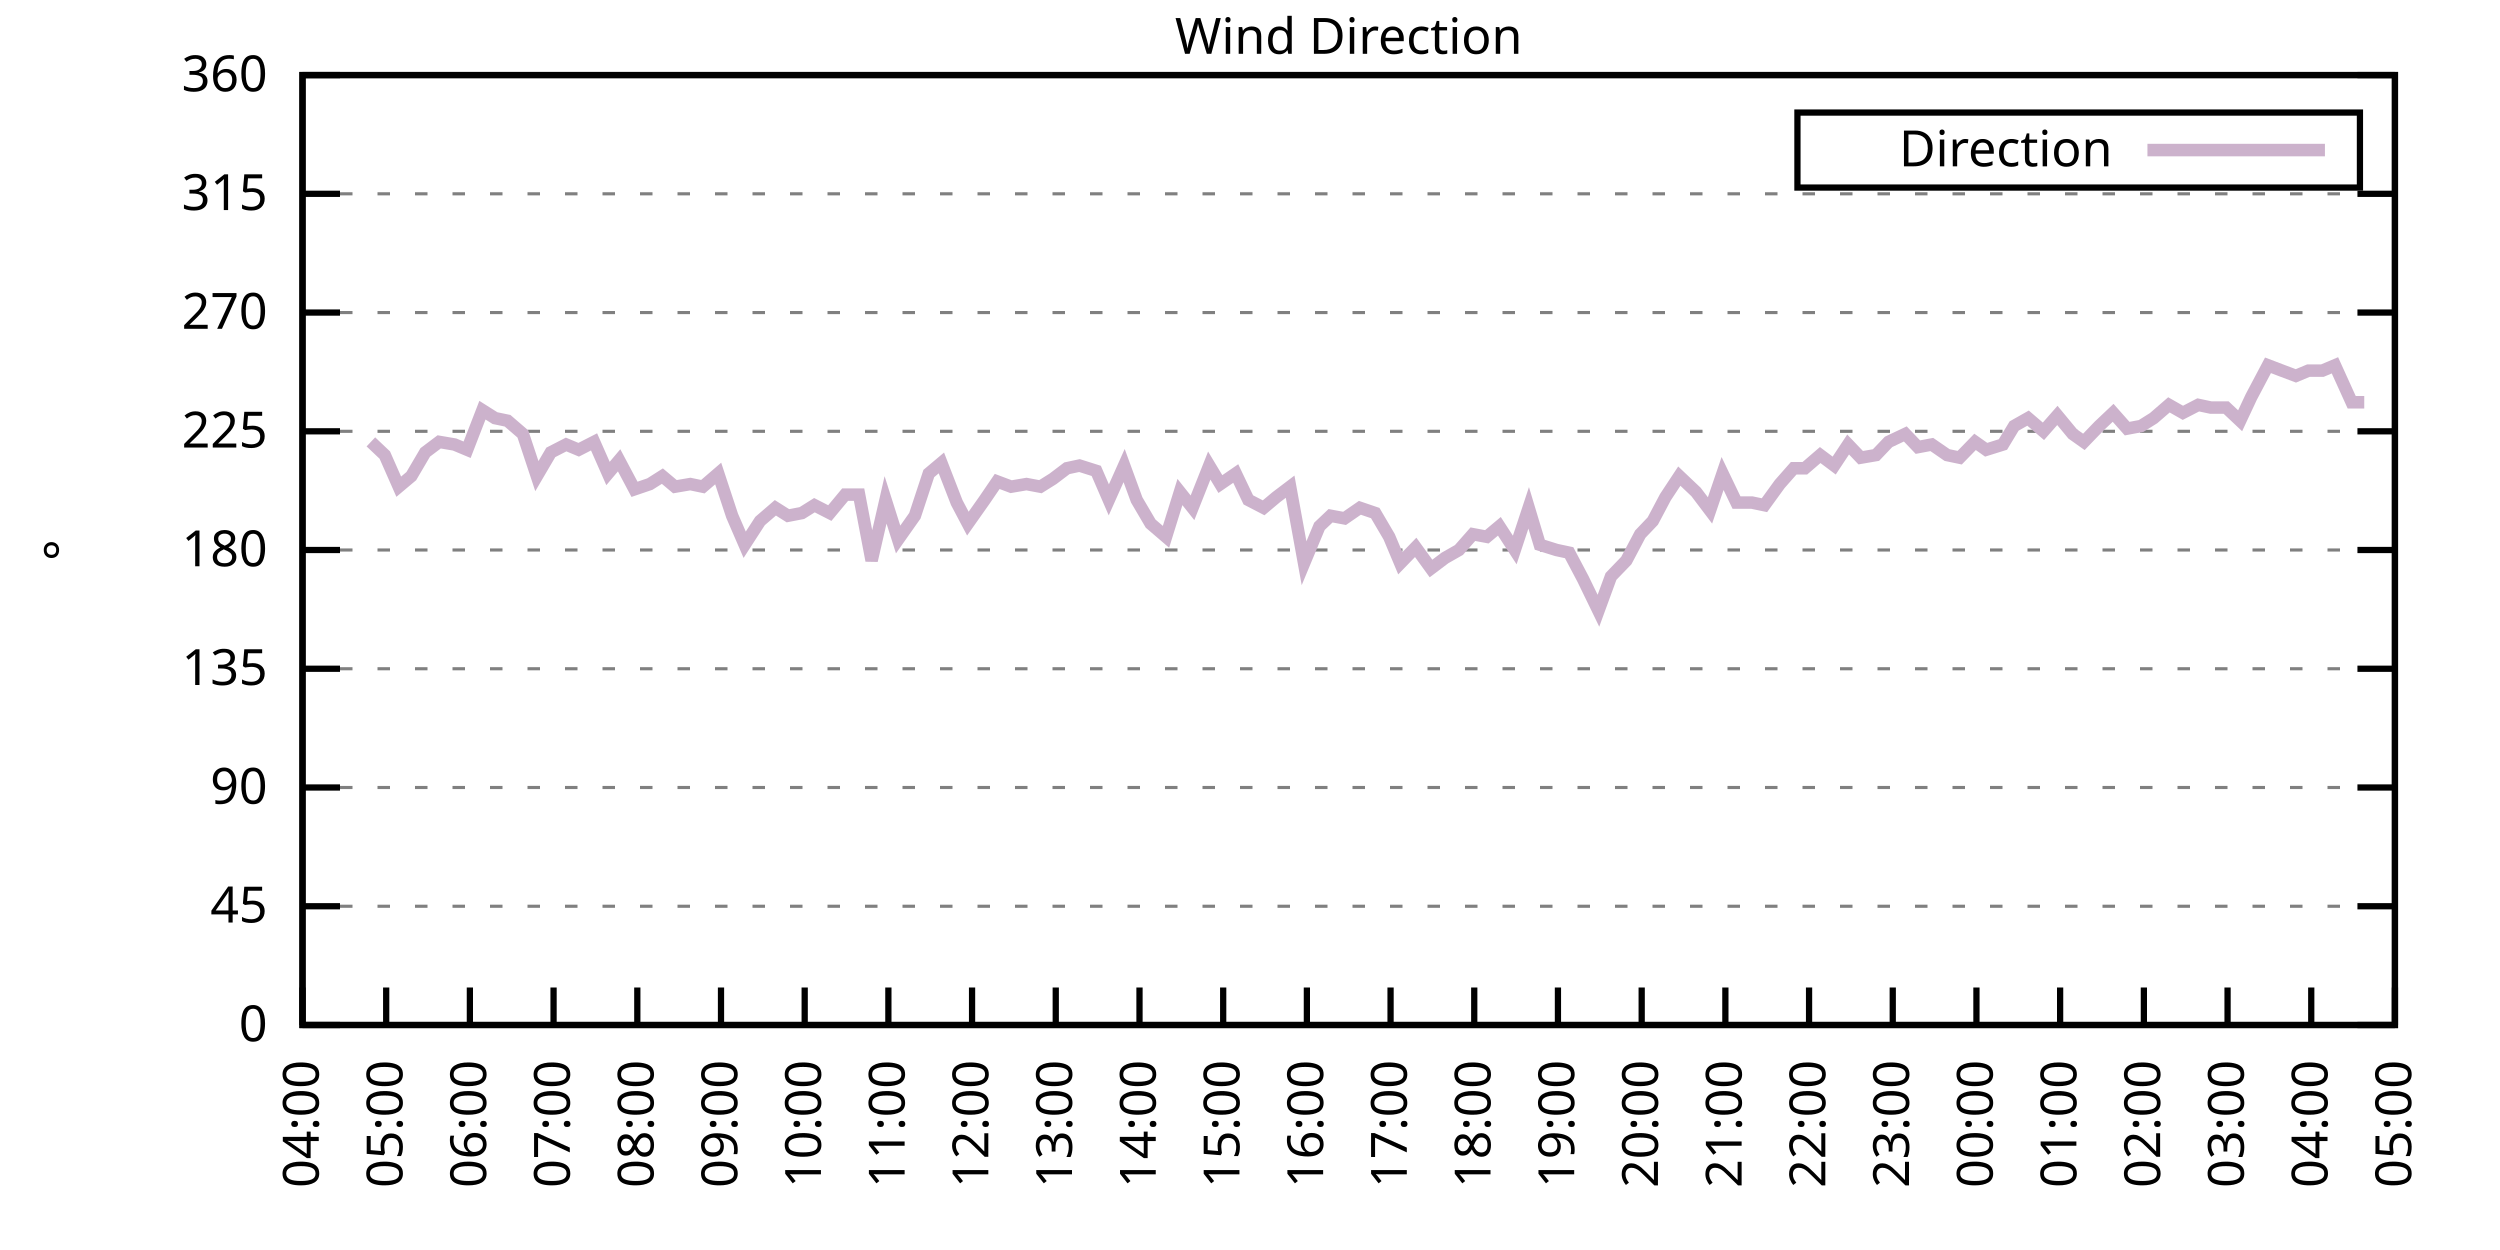
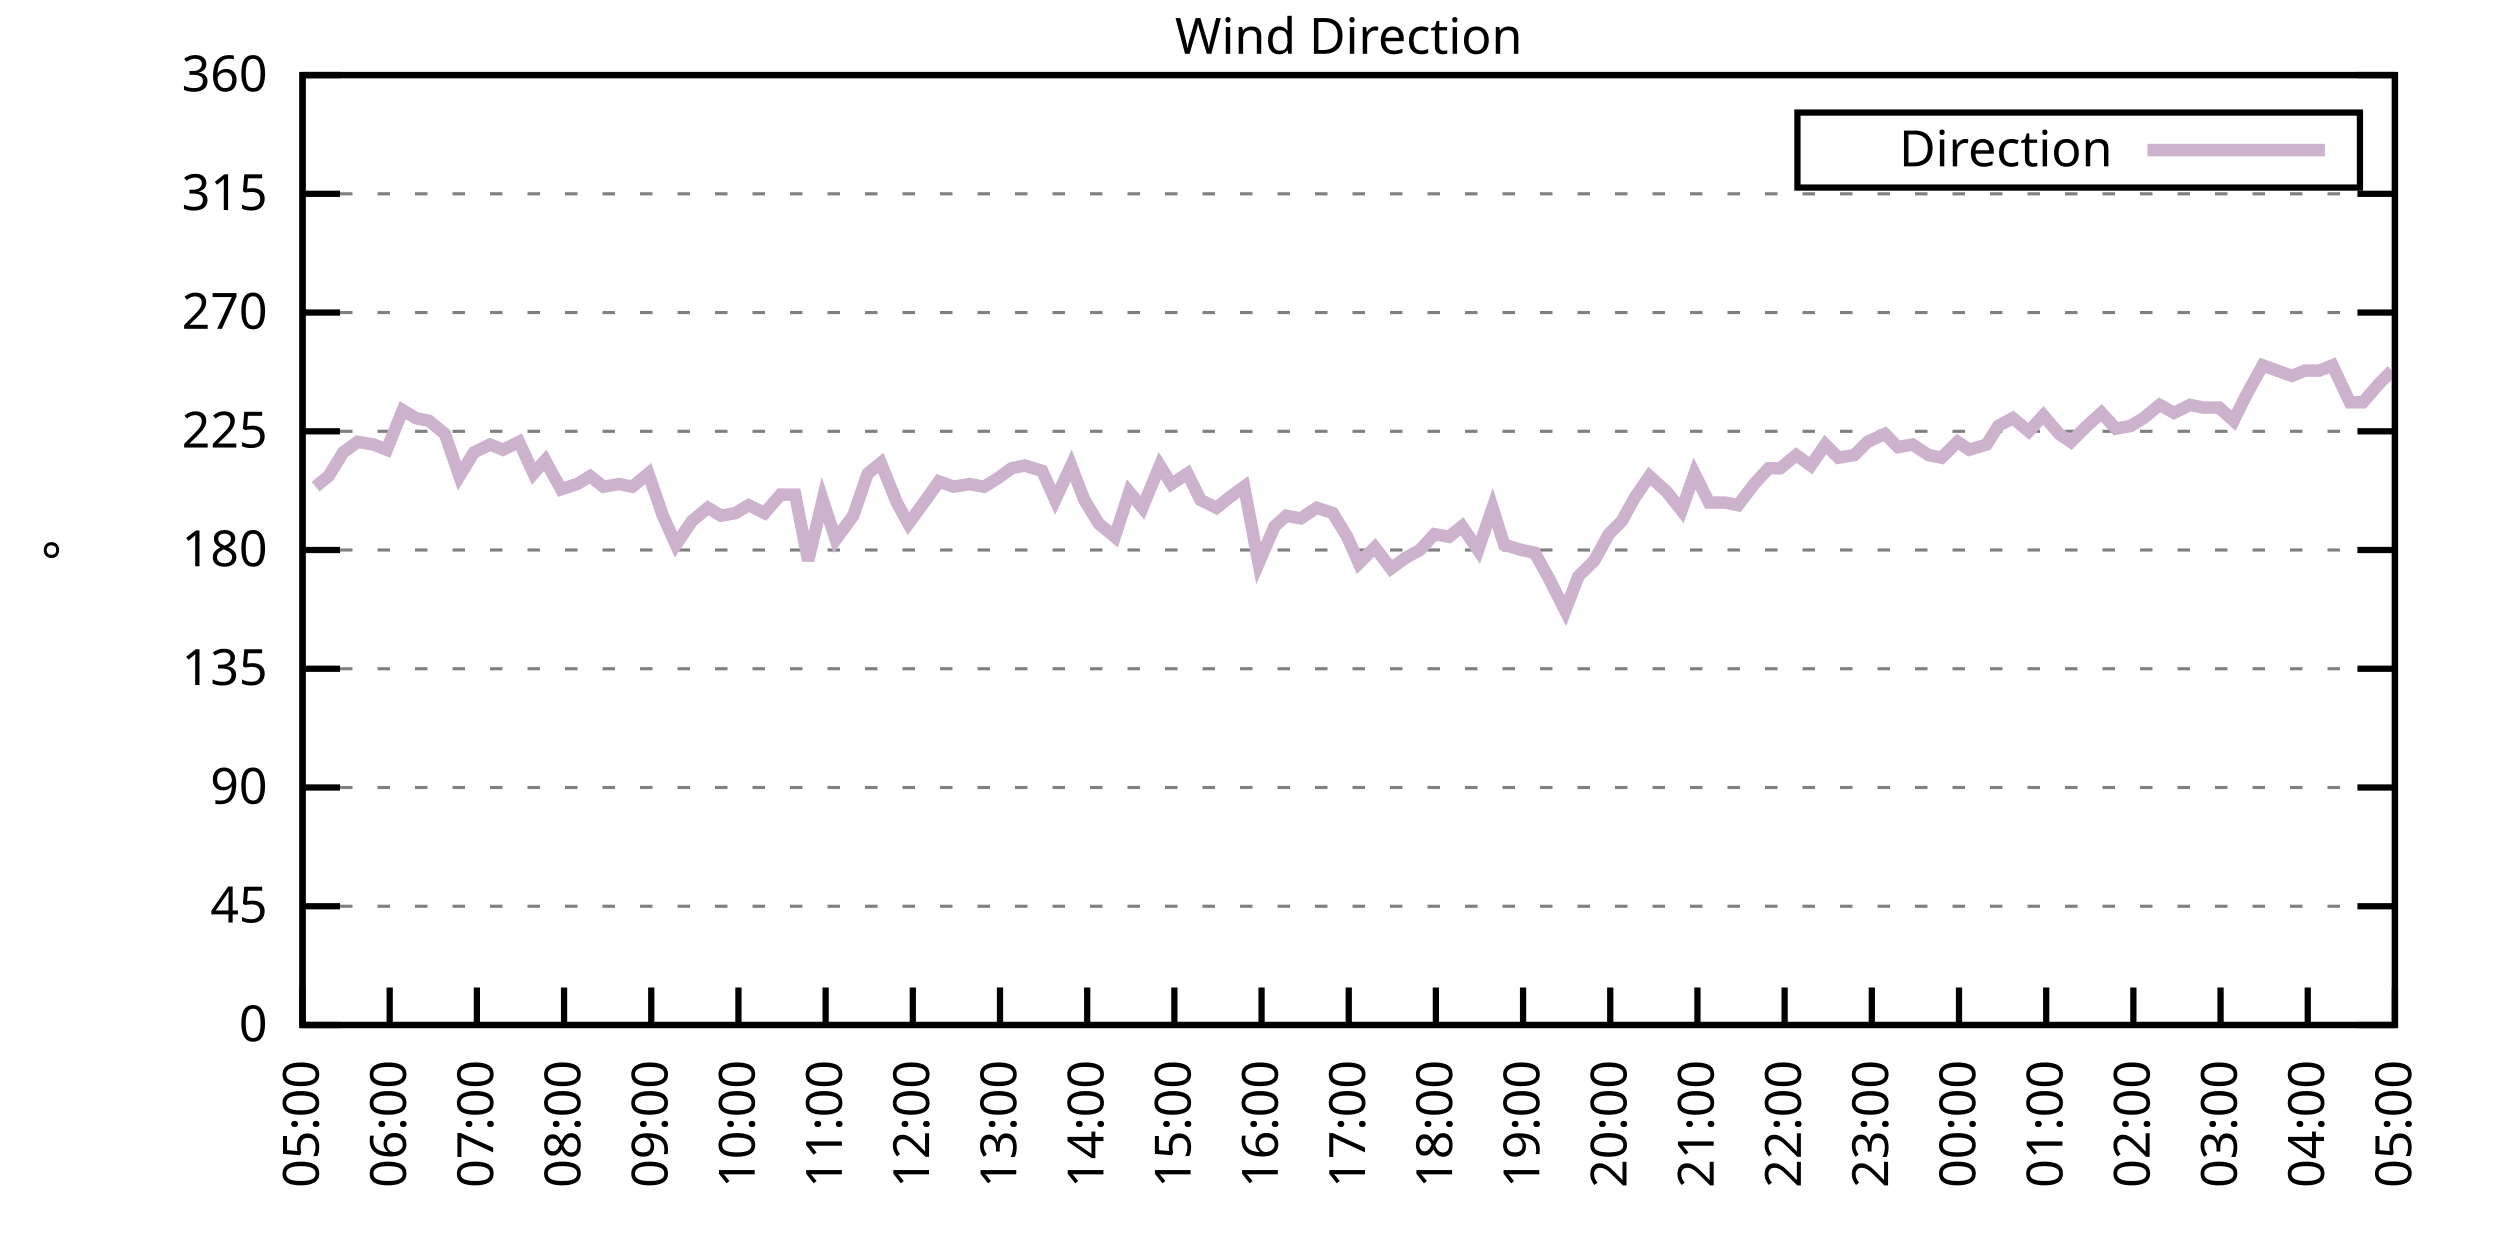
<svg xmlns="http://www.w3.org/2000/svg" xmlns:xlink="http://www.w3.org/1999/xlink" width="400" height="200" viewBox="0 0 400 200">
  <g id="gnuplot_canvas">
    <rect x="0" y="0" width="400" height="200" fill="none" />
    <defs>
      <circle id="gpDot" r="0.5" stroke-width="0.5" stroke="currentColor" />
      <path id="gpPt0" stroke-width="0.333" stroke="currentColor" d="M-1,0 h2 M0,-1 v2" />
      <path id="gpPt1" stroke-width="0.333" stroke="currentColor" d="M-1,-1 L1,1 M1,-1 L-1,1" />
      <path id="gpPt2" stroke-width="0.333" stroke="currentColor" d="M-1,0 L1,0 M0,-1 L0,1 M-1,-1 L1,1 M-1,1 L1,-1" />
      <rect id="gpPt3" stroke-width="0.333" stroke="currentColor" x="-1" y="-1" width="2" height="2" />
      <rect id="gpPt4" stroke-width="0.333" stroke="currentColor" fill="currentColor" x="-1" y="-1" width="2" height="2" />
      <circle id="gpPt5" stroke-width="0.333" stroke="currentColor" cx="0" cy="0" r="1" />
      <use xlink:href="#gpPt5" id="gpPt6" fill="currentColor" stroke="none" />
      <path id="gpPt7" stroke-width="0.333" stroke="currentColor" d="M0,-1.33 L-1.33,0.67 L1.33,0.67 z" />
      <use xlink:href="#gpPt7" id="gpPt8" fill="currentColor" stroke="none" />
      <use xlink:href="#gpPt7" id="gpPt9" stroke="currentColor" transform="rotate(180)" />
      <use xlink:href="#gpPt9" id="gpPt10" fill="currentColor" stroke="none" />
      <use xlink:href="#gpPt3" id="gpPt11" stroke="currentColor" transform="rotate(45)" />
      <use xlink:href="#gpPt11" id="gpPt12" fill="currentColor" stroke="none" />
      <path id="gpPt13" stroke-width="0.333" stroke="currentColor" d="M0,1.330 L1.265,0.411 L0.782,-1.067 L-0.782,-1.076 L-1.265,0.411 z" />
      <use xlink:href="#gpPt13" id="gpPt14" fill="currentColor" stroke="none" />
      <filter id="textbox" filterUnits="objectBoundingBox" x="0" y="0" height="1" width="1">
        <feFlood flood-color="white" flood-opacity="1" result="bgnd" />
        <feComposite in="SourceGraphic" in2="bgnd" operator="atop" />
      </filter>
      <filter id="greybox" filterUnits="objectBoundingBox" x="0" y="0" height="1" width="1">
        <feFlood flood-color="lightgrey" flood-opacity="1" result="grey" />
        <feComposite in="SourceGraphic" in2="grey" operator="atop" />
      </filter>
    </defs>
    <g fill="none" color="white" stroke="currentColor" stroke-width="1.00" stroke-linecap="butt" stroke-linejoin="miter">
</g>
    <g fill="none" color="black" stroke="currentColor" stroke-width="1.00" stroke-linecap="butt" stroke-linejoin="miter">
      <g stroke="none" shape-rendering="crispEdges">
        <polygon fill="rgb(255, 255, 255)" points="48.40,164.00 383.18,164.00 383.18,12.02 48.40,12.02 " />
      </g>
    </g>
    <g fill="none" color="black" stroke="currentColor" stroke-width="1.00" stroke-linecap="butt" stroke-linejoin="miter">
</g>
    <g fill="none" color="black" stroke="black" stroke-width="0.50" stroke-linecap="butt" stroke-linejoin="miter">
</g>
    <g fill="none" color="gray" stroke="currentColor" stroke-width="0.50" stroke-linecap="butt" stroke-linejoin="miter">
      <path stroke="gray" stroke-dasharray="2,4" class="gridline" d="M48.40,164.00 L383.19,164.00  " />
    </g>
    <g fill="none" color="gray" stroke="gray" stroke-width="1.00" stroke-linecap="butt" stroke-linejoin="miter">
</g>
    <g fill="none" color="black" stroke="currentColor" stroke-width="1.00" stroke-linecap="butt" stroke-linejoin="miter">
      <path stroke="black" d="M48.40,164.00 L54.40,164.00 M383.19,164.00 L377.19,164.00  " />
      <g transform="translate(42.80,166.60)" stroke="none" fill="black" font-family="Sans" font-size="8.00" text-anchor="end">
        <text>
          <tspan font-family="Sans"> 0</tspan>
        </text>
      </g>
    </g>
    <g fill="none" color="black" stroke="currentColor" stroke-width="1.00" stroke-linecap="butt" stroke-linejoin="miter">
</g>
    <g fill="none" color="black" stroke="black" stroke-width="0.50" stroke-linecap="butt" stroke-linejoin="miter">
</g>
    <g fill="none" color="gray" stroke="currentColor" stroke-width="0.50" stroke-linecap="butt" stroke-linejoin="miter">
      <path stroke="gray" stroke-dasharray="2,4" class="gridline" d="M48.40,145.00 L383.19,145.00  " />
    </g>
    <g fill="none" color="gray" stroke="gray" stroke-width="1.00" stroke-linecap="butt" stroke-linejoin="miter">
</g>
    <g fill="none" color="black" stroke="currentColor" stroke-width="1.00" stroke-linecap="butt" stroke-linejoin="miter">
      <path stroke="black" d="M48.40,145.00 L54.40,145.00 M383.19,145.00 L377.19,145.00  " />
      <g transform="translate(42.80,147.60)" stroke="none" fill="black" font-family="Sans" font-size="8.00" text-anchor="end">
        <text>
          <tspan font-family="Sans"> 45</tspan>
        </text>
      </g>
    </g>
    <g fill="none" color="black" stroke="currentColor" stroke-width="1.00" stroke-linecap="butt" stroke-linejoin="miter">
</g>
    <g fill="none" color="black" stroke="black" stroke-width="0.50" stroke-linecap="butt" stroke-linejoin="miter">
</g>
    <g fill="none" color="gray" stroke="currentColor" stroke-width="0.50" stroke-linecap="butt" stroke-linejoin="miter">
      <path stroke="gray" stroke-dasharray="2,4" class="gridline" d="M48.40,126.00 L383.19,126.00  " />
    </g>
    <g fill="none" color="gray" stroke="gray" stroke-width="1.00" stroke-linecap="butt" stroke-linejoin="miter">
</g>
    <g fill="none" color="black" stroke="currentColor" stroke-width="1.00" stroke-linecap="butt" stroke-linejoin="miter">
      <path stroke="black" d="M48.40,126.00 L54.40,126.00 M383.19,126.00 L377.19,126.00  " />
      <g transform="translate(42.80,128.60)" stroke="none" fill="black" font-family="Sans" font-size="8.00" text-anchor="end">
        <text>
          <tspan font-family="Sans"> 90</tspan>
        </text>
      </g>
    </g>
    <g fill="none" color="black" stroke="currentColor" stroke-width="1.00" stroke-linecap="butt" stroke-linejoin="miter">
</g>
    <g fill="none" color="black" stroke="black" stroke-width="0.50" stroke-linecap="butt" stroke-linejoin="miter">
</g>
    <g fill="none" color="gray" stroke="currentColor" stroke-width="0.50" stroke-linecap="butt" stroke-linejoin="miter">
      <path stroke="gray" stroke-dasharray="2,4" class="gridline" d="M48.40,107.00 L383.19,107.00  " />
    </g>
    <g fill="none" color="gray" stroke="gray" stroke-width="1.00" stroke-linecap="butt" stroke-linejoin="miter">
</g>
    <g fill="none" color="black" stroke="currentColor" stroke-width="1.00" stroke-linecap="butt" stroke-linejoin="miter">
      <path stroke="black" d="M48.40,107.00 L54.40,107.00 M383.19,107.00 L377.19,107.00  " />
      <g transform="translate(42.80,109.60)" stroke="none" fill="black" font-family="Sans" font-size="8.00" text-anchor="end">
        <text>
          <tspan font-family="Sans"> 135</tspan>
        </text>
      </g>
    </g>
    <g fill="none" color="black" stroke="currentColor" stroke-width="1.00" stroke-linecap="butt" stroke-linejoin="miter">
</g>
    <g fill="none" color="black" stroke="black" stroke-width="0.50" stroke-linecap="butt" stroke-linejoin="miter">
</g>
    <g fill="none" color="gray" stroke="currentColor" stroke-width="0.50" stroke-linecap="butt" stroke-linejoin="miter">
      <path stroke="gray" stroke-dasharray="2,4" class="gridline" d="M48.40,88.00 L383.19,88.00  " />
    </g>
    <g fill="none" color="gray" stroke="gray" stroke-width="1.00" stroke-linecap="butt" stroke-linejoin="miter">
</g>
    <g fill="none" color="black" stroke="currentColor" stroke-width="1.00" stroke-linecap="butt" stroke-linejoin="miter">
      <path stroke="black" d="M48.40,88.00 L54.40,88.00 M383.19,88.00 L377.19,88.00  " />
      <g transform="translate(42.80,90.60)" stroke="none" fill="black" font-family="Sans" font-size="8.00" text-anchor="end">
        <text>
          <tspan font-family="Sans"> 180</tspan>
        </text>
      </g>
    </g>
    <g fill="none" color="black" stroke="currentColor" stroke-width="1.00" stroke-linecap="butt" stroke-linejoin="miter">
</g>
    <g fill="none" color="black" stroke="black" stroke-width="0.50" stroke-linecap="butt" stroke-linejoin="miter">
</g>
    <g fill="none" color="gray" stroke="currentColor" stroke-width="0.50" stroke-linecap="butt" stroke-linejoin="miter">
      <path stroke="gray" stroke-dasharray="2,4" class="gridline" d="M48.40,69.01 L383.19,69.01  " />
    </g>
    <g fill="none" color="gray" stroke="gray" stroke-width="1.00" stroke-linecap="butt" stroke-linejoin="miter">
</g>
    <g fill="none" color="black" stroke="currentColor" stroke-width="1.00" stroke-linecap="butt" stroke-linejoin="miter">
      <path stroke="black" d="M48.40,69.01 L54.40,69.01 M383.19,69.01 L377.19,69.01  " />
      <g transform="translate(42.80,71.61)" stroke="none" fill="black" font-family="Sans" font-size="8.00" text-anchor="end">
        <text>
          <tspan font-family="Sans"> 225</tspan>
        </text>
      </g>
    </g>
    <g fill="none" color="black" stroke="currentColor" stroke-width="1.00" stroke-linecap="butt" stroke-linejoin="miter">
</g>
    <g fill="none" color="black" stroke="black" stroke-width="0.50" stroke-linecap="butt" stroke-linejoin="miter">
</g>
    <g fill="none" color="gray" stroke="currentColor" stroke-width="0.50" stroke-linecap="butt" stroke-linejoin="miter">
      <path stroke="gray" stroke-dasharray="2,4" class="gridline" d="M48.40,50.01 L383.19,50.01  " />
    </g>
    <g fill="none" color="gray" stroke="gray" stroke-width="1.00" stroke-linecap="butt" stroke-linejoin="miter">
</g>
    <g fill="none" color="black" stroke="currentColor" stroke-width="1.00" stroke-linecap="butt" stroke-linejoin="miter">
      <path stroke="black" d="M48.40,50.01 L54.40,50.01 M383.19,50.01 L377.19,50.01  " />
      <g transform="translate(42.80,52.61)" stroke="none" fill="black" font-family="Sans" font-size="8.00" text-anchor="end">
        <text>
          <tspan font-family="Sans"> 270</tspan>
        </text>
      </g>
    </g>
    <g fill="none" color="black" stroke="currentColor" stroke-width="1.00" stroke-linecap="butt" stroke-linejoin="miter">
</g>
    <g fill="none" color="black" stroke="black" stroke-width="0.50" stroke-linecap="butt" stroke-linejoin="miter">
</g>
    <g fill="none" color="gray" stroke="currentColor" stroke-width="0.50" stroke-linecap="butt" stroke-linejoin="miter">
      <path stroke="gray" stroke-dasharray="2,4" class="gridline" d="M48.40,31.01 L383.19,31.01  " />
    </g>
    <g fill="none" color="gray" stroke="gray" stroke-width="1.00" stroke-linecap="butt" stroke-linejoin="miter">
</g>
    <g fill="none" color="black" stroke="currentColor" stroke-width="1.00" stroke-linecap="butt" stroke-linejoin="miter">
      <path stroke="black" d="M48.40,31.01 L54.40,31.01 M383.19,31.01 L377.19,31.01  " />
      <g transform="translate(42.80,33.61)" stroke="none" fill="black" font-family="Sans" font-size="8.00" text-anchor="end">
        <text>
          <tspan font-family="Sans"> 315</tspan>
        </text>
      </g>
    </g>
    <g fill="none" color="black" stroke="currentColor" stroke-width="1.00" stroke-linecap="butt" stroke-linejoin="miter">
</g>
    <g fill="none" color="black" stroke="black" stroke-width="0.50" stroke-linecap="butt" stroke-linejoin="miter">
</g>
    <g fill="none" color="gray" stroke="currentColor" stroke-width="0.50" stroke-linecap="butt" stroke-linejoin="miter">
      <path stroke="gray" stroke-dasharray="2,4" class="gridline" d="M48.40,12.01 L383.19,12.01  " />
    </g>
    <g fill="none" color="gray" stroke="gray" stroke-width="1.00" stroke-linecap="butt" stroke-linejoin="miter">
</g>
    <g fill="none" color="black" stroke="currentColor" stroke-width="1.00" stroke-linecap="butt" stroke-linejoin="miter">
      <path stroke="black" d="M48.40,12.01 L54.40,12.01 M383.19,12.01 L377.19,12.01  " />
      <g transform="translate(42.80,14.61)" stroke="none" fill="black" font-family="Sans" font-size="8.00" text-anchor="end">
        <text>
          <tspan font-family="Sans"> 360</tspan>
        </text>
      </g>
    </g>
    <g fill="none" color="black" stroke="currentColor" stroke-width="1.00" stroke-linecap="butt" stroke-linejoin="miter">
      <path stroke="black" d="M48.40,164.00 L48.40,158.00  " />
      <g transform="translate(51.00,169.60) rotate(270.00)" stroke="none" fill="black" font-family="Sans" font-size="8.00" text-anchor="end">
        <text>
-           <tspan font-family="Sans">04:00</tspan>
-         </text>
-       </g>
-     </g>
-     <g fill="none" color="black" stroke="currentColor" stroke-width="1.00" stroke-linecap="butt" stroke-linejoin="miter">
-       <path stroke="black" d="M61.79,164.00 L61.79,158.00  " />
-       <g transform="translate(64.39,169.60) rotate(270.00)" stroke="none" fill="black" font-family="Sans" font-size="8.00" text-anchor="end">
-         <text>
          <tspan font-family="Sans">05:00</tspan>
        </text>
      </g>
    </g>
    <g fill="none" color="black" stroke="currentColor" stroke-width="1.00" stroke-linecap="butt" stroke-linejoin="miter">
-       <path stroke="black" d="M75.18,164.00 L75.18,158.00  " />
-       <g transform="translate(77.78,169.60) rotate(270.00)" stroke="none" fill="black" font-family="Sans" font-size="8.00" text-anchor="end">
+       <path stroke="black" d="M62.35,164.00 L62.35,158.00  " />
+       <g transform="translate(64.95,169.60) rotate(270.00)" stroke="none" fill="black" font-family="Sans" font-size="8.00" text-anchor="end">
        <text>
          <tspan font-family="Sans">06:00</tspan>
        </text>
      </g>
    </g>
    <g fill="none" color="black" stroke="currentColor" stroke-width="1.00" stroke-linecap="butt" stroke-linejoin="miter">
-       <path stroke="black" d="M88.57,164.00 L88.57,158.00  " />
-       <g transform="translate(91.17,169.60) rotate(270.00)" stroke="none" fill="black" font-family="Sans" font-size="8.00" text-anchor="end">
+       <path stroke="black" d="M76.30,164.00 L76.30,158.00  " />
+       <g transform="translate(78.90,169.60) rotate(270.00)" stroke="none" fill="black" font-family="Sans" font-size="8.00" text-anchor="end">
        <text>
          <tspan font-family="Sans">07:00</tspan>
        </text>
      </g>
    </g>
    <g fill="none" color="black" stroke="currentColor" stroke-width="1.00" stroke-linecap="butt" stroke-linejoin="miter">
-       <path stroke="black" d="M101.97,164.00 L101.97,158.00  " />
-       <g transform="translate(104.57,169.60) rotate(270.00)" stroke="none" fill="black" font-family="Sans" font-size="8.00" text-anchor="end">
+       <path stroke="black" d="M90.25,164.00 L90.25,158.00  " />
+       <g transform="translate(92.85,169.60) rotate(270.00)" stroke="none" fill="black" font-family="Sans" font-size="8.00" text-anchor="end">
        <text>
          <tspan font-family="Sans">08:00</tspan>
        </text>
      </g>
    </g>
    <g fill="none" color="black" stroke="currentColor" stroke-width="1.00" stroke-linecap="butt" stroke-linejoin="miter">
-       <path stroke="black" d="M115.36,164.00 L115.36,158.00  " />
-       <g transform="translate(117.96,169.60) rotate(270.00)" stroke="none" fill="black" font-family="Sans" font-size="8.00" text-anchor="end">
+       <path stroke="black" d="M104.20,164.00 L104.20,158.00  " />
+       <g transform="translate(106.80,169.60) rotate(270.00)" stroke="none" fill="black" font-family="Sans" font-size="8.00" text-anchor="end">
        <text>
          <tspan font-family="Sans">09:00</tspan>
        </text>
      </g>
    </g>
    <g fill="none" color="black" stroke="currentColor" stroke-width="1.00" stroke-linecap="butt" stroke-linejoin="miter">
-       <path stroke="black" d="M128.75,164.00 L128.75,158.00  " />
-       <g transform="translate(131.35,169.60) rotate(270.00)" stroke="none" fill="black" font-family="Sans" font-size="8.00" text-anchor="end">
+       <path stroke="black" d="M118.15,164.00 L118.15,158.00  " />
+       <g transform="translate(120.75,169.60) rotate(270.00)" stroke="none" fill="black" font-family="Sans" font-size="8.00" text-anchor="end">
        <text>
          <tspan font-family="Sans">10:00</tspan>
        </text>
      </g>
    </g>
    <g fill="none" color="black" stroke="currentColor" stroke-width="1.00" stroke-linecap="butt" stroke-linejoin="miter">
-       <path stroke="black" d="M142.14,164.00 L142.14,158.00  " />
-       <g transform="translate(144.74,169.60) rotate(270.00)" stroke="none" fill="black" font-family="Sans" font-size="8.00" text-anchor="end">
+       <path stroke="black" d="M132.10,164.00 L132.10,158.00  " />
+       <g transform="translate(134.70,169.60) rotate(270.00)" stroke="none" fill="black" font-family="Sans" font-size="8.00" text-anchor="end">
        <text>
          <tspan font-family="Sans">11:00</tspan>
        </text>
      </g>
    </g>
    <g fill="none" color="black" stroke="currentColor" stroke-width="1.00" stroke-linecap="butt" stroke-linejoin="miter">
-       <path stroke="black" d="M155.53,164.00 L155.53,158.00  " />
-       <g transform="translate(158.13,169.60) rotate(270.00)" stroke="none" fill="black" font-family="Sans" font-size="8.00" text-anchor="end">
+       <path stroke="black" d="M146.05,164.00 L146.05,158.00  " />
+       <g transform="translate(148.65,169.60) rotate(270.00)" stroke="none" fill="black" font-family="Sans" font-size="8.00" text-anchor="end">
        <text>
          <tspan font-family="Sans">12:00</tspan>
        </text>
      </g>
    </g>
    <g fill="none" color="black" stroke="currentColor" stroke-width="1.00" stroke-linecap="butt" stroke-linejoin="miter">
-       <path stroke="black" d="M168.92,164.00 L168.92,158.00  " />
-       <g transform="translate(171.52,169.60) rotate(270.00)" stroke="none" fill="black" font-family="Sans" font-size="8.00" text-anchor="end">
+       <path stroke="black" d="M160.00,164.00 L160.00,158.00  " />
+       <g transform="translate(162.60,169.60) rotate(270.00)" stroke="none" fill="black" font-family="Sans" font-size="8.00" text-anchor="end">
        <text>
          <tspan font-family="Sans">13:00</tspan>
        </text>
      </g>
    </g>
    <g fill="none" color="black" stroke="currentColor" stroke-width="1.00" stroke-linecap="butt" stroke-linejoin="miter">
-       <path stroke="black" d="M182.32,164.00 L182.32,158.00  " />
-       <g transform="translate(184.92,169.60) rotate(270.00)" stroke="none" fill="black" font-family="Sans" font-size="8.00" text-anchor="end">
+       <path stroke="black" d="M173.95,164.00 L173.95,158.00  " />
+       <g transform="translate(176.55,169.60) rotate(270.00)" stroke="none" fill="black" font-family="Sans" font-size="8.00" text-anchor="end">
        <text>
          <tspan font-family="Sans">14:00</tspan>
        </text>
      </g>
    </g>
    <g fill="none" color="black" stroke="currentColor" stroke-width="1.00" stroke-linecap="butt" stroke-linejoin="miter">
-       <path stroke="black" d="M195.71,164.00 L195.71,158.00  " />
-       <g transform="translate(198.31,169.60) rotate(270.00)" stroke="none" fill="black" font-family="Sans" font-size="8.00" text-anchor="end">
+       <path stroke="black" d="M187.90,164.00 L187.90,158.00  " />
+       <g transform="translate(190.50,169.60) rotate(270.00)" stroke="none" fill="black" font-family="Sans" font-size="8.00" text-anchor="end">
        <text>
          <tspan font-family="Sans">15:00</tspan>
        </text>
      </g>
    </g>
    <g fill="none" color="black" stroke="currentColor" stroke-width="1.00" stroke-linecap="butt" stroke-linejoin="miter">
-       <path stroke="black" d="M209.10,164.00 L209.10,158.00  " />
-       <g transform="translate(211.70,169.60) rotate(270.00)" stroke="none" fill="black" font-family="Sans" font-size="8.00" text-anchor="end">
+       <path stroke="black" d="M201.85,164.00 L201.85,158.00  " />
+       <g transform="translate(204.45,169.60) rotate(270.00)" stroke="none" fill="black" font-family="Sans" font-size="8.00" text-anchor="end">
        <text>
          <tspan font-family="Sans">16:00</tspan>
        </text>
      </g>
    </g>
    <g fill="none" color="black" stroke="currentColor" stroke-width="1.00" stroke-linecap="butt" stroke-linejoin="miter">
-       <path stroke="black" d="M222.49,164.00 L222.49,158.00  " />
-       <g transform="translate(225.09,169.60) rotate(270.00)" stroke="none" fill="black" font-family="Sans" font-size="8.00" text-anchor="end">
+       <path stroke="black" d="M215.80,164.00 L215.80,158.00  " />
+       <g transform="translate(218.40,169.60) rotate(270.00)" stroke="none" fill="black" font-family="Sans" font-size="8.00" text-anchor="end">
        <text>
          <tspan font-family="Sans">17:00</tspan>
        </text>
      </g>
    </g>
    <g fill="none" color="black" stroke="currentColor" stroke-width="1.00" stroke-linecap="butt" stroke-linejoin="miter">
-       <path stroke="black" d="M235.88,164.00 L235.88,158.00  " />
-       <g transform="translate(238.48,169.60) rotate(270.00)" stroke="none" fill="black" font-family="Sans" font-size="8.00" text-anchor="end">
+       <path stroke="black" d="M229.74,164.00 L229.74,158.00  " />
+       <g transform="translate(232.34,169.60) rotate(270.00)" stroke="none" fill="black" font-family="Sans" font-size="8.00" text-anchor="end">
        <text>
          <tspan font-family="Sans">18:00</tspan>
        </text>
      </g>
    </g>
    <g fill="none" color="black" stroke="currentColor" stroke-width="1.00" stroke-linecap="butt" stroke-linejoin="miter">
-       <path stroke="black" d="M249.27,164.00 L249.27,158.00  " />
-       <g transform="translate(251.87,169.60) rotate(270.00)" stroke="none" fill="black" font-family="Sans" font-size="8.00" text-anchor="end">
+       <path stroke="black" d="M243.69,164.00 L243.69,158.00  " />
+       <g transform="translate(246.29,169.60) rotate(270.00)" stroke="none" fill="black" font-family="Sans" font-size="8.00" text-anchor="end">
        <text>
          <tspan font-family="Sans">19:00</tspan>
        </text>
      </g>
    </g>
    <g fill="none" color="black" stroke="currentColor" stroke-width="1.00" stroke-linecap="butt" stroke-linejoin="miter">
-       <path stroke="black" d="M262.67,164.00 L262.67,158.00  " />
-       <g transform="translate(265.27,169.60) rotate(270.00)" stroke="none" fill="black" font-family="Sans" font-size="8.00" text-anchor="end">
+       <path stroke="black" d="M257.64,164.00 L257.64,158.00  " />
+       <g transform="translate(260.24,169.60) rotate(270.00)" stroke="none" fill="black" font-family="Sans" font-size="8.00" text-anchor="end">
        <text>
          <tspan font-family="Sans">20:00</tspan>
        </text>
      </g>
    </g>
    <g fill="none" color="black" stroke="currentColor" stroke-width="1.00" stroke-linecap="butt" stroke-linejoin="miter">
-       <path stroke="black" d="M276.06,164.00 L276.06,158.00  " />
-       <g transform="translate(278.66,169.60) rotate(270.00)" stroke="none" fill="black" font-family="Sans" font-size="8.00" text-anchor="end">
+       <path stroke="black" d="M271.59,164.00 L271.59,158.00  " />
+       <g transform="translate(274.19,169.60) rotate(270.00)" stroke="none" fill="black" font-family="Sans" font-size="8.00" text-anchor="end">
        <text>
          <tspan font-family="Sans">21:00</tspan>
        </text>
      </g>
    </g>
    <g fill="none" color="black" stroke="currentColor" stroke-width="1.00" stroke-linecap="butt" stroke-linejoin="miter">
-       <path stroke="black" d="M289.45,164.00 L289.45,158.00  " />
-       <g transform="translate(292.05,169.60) rotate(270.00)" stroke="none" fill="black" font-family="Sans" font-size="8.00" text-anchor="end">
+       <path stroke="black" d="M285.54,164.00 L285.54,158.00  " />
+       <g transform="translate(288.14,169.60) rotate(270.00)" stroke="none" fill="black" font-family="Sans" font-size="8.00" text-anchor="end">
        <text>
          <tspan font-family="Sans">22:00</tspan>
        </text>
      </g>
    </g>
    <g fill="none" color="black" stroke="currentColor" stroke-width="1.00" stroke-linecap="butt" stroke-linejoin="miter">
-       <path stroke="black" d="M302.84,164.00 L302.84,158.00  " />
-       <g transform="translate(305.44,169.60) rotate(270.00)" stroke="none" fill="black" font-family="Sans" font-size="8.00" text-anchor="end">
+       <path stroke="black" d="M299.49,164.00 L299.49,158.00  " />
+       <g transform="translate(302.09,169.60) rotate(270.00)" stroke="none" fill="black" font-family="Sans" font-size="8.00" text-anchor="end">
        <text>
          <tspan font-family="Sans">23:00</tspan>
        </text>
      </g>
    </g>
    <g fill="none" color="black" stroke="currentColor" stroke-width="1.00" stroke-linecap="butt" stroke-linejoin="miter">
-       <path stroke="black" d="M316.23,164.00 L316.23,158.00  " />
-       <g transform="translate(318.83,169.60) rotate(270.00)" stroke="none" fill="black" font-family="Sans" font-size="8.00" text-anchor="end">
+       <path stroke="black" d="M313.44,164.00 L313.44,158.00  " />
+       <g transform="translate(316.04,169.60) rotate(270.00)" stroke="none" fill="black" font-family="Sans" font-size="8.00" text-anchor="end">
        <text>
          <tspan font-family="Sans">00:00</tspan>
        </text>
      </g>
    </g>
    <g fill="none" color="black" stroke="currentColor" stroke-width="1.00" stroke-linecap="butt" stroke-linejoin="miter">
-       <path stroke="black" d="M329.62,164.00 L329.62,158.00  " />
-       <g transform="translate(332.22,169.60) rotate(270.00)" stroke="none" fill="black" font-family="Sans" font-size="8.00" text-anchor="end">
+       <path stroke="black" d="M327.39,164.00 L327.39,158.00  " />
+       <g transform="translate(329.99,169.60) rotate(270.00)" stroke="none" fill="black" font-family="Sans" font-size="8.00" text-anchor="end">
        <text>
          <tspan font-family="Sans">01:00</tspan>
        </text>
      </g>
    </g>
    <g fill="none" color="black" stroke="currentColor" stroke-width="1.00" stroke-linecap="butt" stroke-linejoin="miter">
-       <path stroke="black" d="M343.02,164.00 L343.02,158.00  " />
-       <g transform="translate(345.62,169.60) rotate(270.00)" stroke="none" fill="black" font-family="Sans" font-size="8.00" text-anchor="end">
+       <path stroke="black" d="M341.34,164.00 L341.34,158.00  " />
+       <g transform="translate(343.94,169.60) rotate(270.00)" stroke="none" fill="black" font-family="Sans" font-size="8.00" text-anchor="end">
        <text>
          <tspan font-family="Sans">02:00</tspan>
        </text>
      </g>
    </g>
    <g fill="none" color="black" stroke="currentColor" stroke-width="1.00" stroke-linecap="butt" stroke-linejoin="miter">
-       <path stroke="black" d="M356.41,164.00 L356.41,158.00  " />
-       <g transform="translate(359.01,169.60) rotate(270.00)" stroke="none" fill="black" font-family="Sans" font-size="8.00" text-anchor="end">
+       <path stroke="black" d="M355.29,164.00 L355.29,158.00  " />
+       <g transform="translate(357.89,169.60) rotate(270.00)" stroke="none" fill="black" font-family="Sans" font-size="8.00" text-anchor="end">
        <text>
          <tspan font-family="Sans">03:00</tspan>
        </text>
      </g>
    </g>
    <g fill="none" color="black" stroke="currentColor" stroke-width="1.00" stroke-linecap="butt" stroke-linejoin="miter">
-       <path stroke="black" d="M369.80,164.00 L369.80,158.00  " />
-       <g transform="translate(372.40,169.60) rotate(270.00)" stroke="none" fill="black" font-family="Sans" font-size="8.00" text-anchor="end">
+       <path stroke="black" d="M369.24,164.00 L369.24,158.00  " />
+       <g transform="translate(371.84,169.60) rotate(270.00)" stroke="none" fill="black" font-family="Sans" font-size="8.00" text-anchor="end">
        <text>
          <tspan font-family="Sans">04:00</tspan>
        </text>
      </g>
    </g>
    <g fill="none" color="black" stroke="currentColor" stroke-width="1.00" stroke-linecap="butt" stroke-linejoin="miter">
      <path stroke="black" d="M383.19,164.00 L383.19,158.00  " />
      <g transform="translate(385.79,169.60) rotate(270.00)" stroke="none" fill="black" font-family="Sans" font-size="8.00" text-anchor="end">
        <text>
          <tspan font-family="Sans">05:00</tspan>
        </text>
      </g>
    </g>
    <g fill="none" color="black" stroke="currentColor" stroke-width="1.00" stroke-linecap="butt" stroke-linejoin="miter">
</g>
    <g fill="none" color="black" stroke="currentColor" stroke-width="1.00" stroke-linecap="butt" stroke-linejoin="miter">
      <path stroke="black" d="M48.40,12.01 L48.40,164.00 L383.19,164.00 L383.19,12.01 L48.40,12.01 Z  " />
    </g>
    <g fill="none" color="black" stroke="currentColor" stroke-width="1.00" stroke-linecap="butt" stroke-linejoin="miter">
</g>
    <g fill="none" color="black" stroke="currentColor" stroke-width="1.00" stroke-linecap="butt" stroke-linejoin="miter">
      <path stroke="black" d="M287.59,30.01 L287.59,18.01 L377.59,18.01 L377.59,30.01 L287.59,30.01 Z  " />
    </g>
    <g id="Wind_direction_plot_1">
      <g fill="none" color="white" stroke="black" stroke-width="2.00" stroke-linecap="butt" stroke-linejoin="miter">
</g>
      <g fill="none" color="black" stroke="currentColor" stroke-width="2.00" stroke-linecap="butt" stroke-linejoin="miter">
        <g transform="translate(337.99,26.61)" stroke="none" fill="black" font-family="Sans" font-size="8.00" text-anchor="end">
          <text>
            <tspan font-family="Sans">Direction</tspan>
          </text>
        </g>
      </g>
      <g fill="none" color="black" stroke="currentColor" stroke-width="2.00" stroke-linecap="butt" stroke-linejoin="miter">
-         <path stroke="rgb(204, 178, 204)" d="M343.59,24.01 L371.99,24.01 M59.34,70.70 L61.57,72.81 L63.80,77.87 L65.81,76.18 L68.04,72.38 L70.27,70.70   L72.73,71.12 L74.74,71.96 L77.19,65.63 L79.20,66.90 L81.21,67.32 L83.66,69.43 L85.90,76.18 L88.13,72.38   L90.58,71.12 L92.59,71.96 L95.05,70.70 L97.28,75.76 L99.06,73.65 L101.52,78.29 L103.98,77.45 L105.98,76.18   L107.99,77.87 L110.45,77.45 L112.46,77.87 L114.91,75.76 L117.14,82.52 L119.15,87.16 L121.61,83.36 L124.06,81.25   L126.07,82.52 L128.30,82.09 L130.31,80.83 L132.77,82.09 L135.22,79.14 L137.45,79.14 L139.46,89.69 L141.69,79.98   L143.70,86.32 L146.38,82.52 L148.61,75.76 L150.62,74.07 L153.08,80.41 L154.86,83.78 L157.54,79.98 L159.55,77.03   L161.78,77.87 L164.24,77.45 L166.47,77.87 L168.48,76.61 L170.71,74.92 L172.72,74.49 L175.40,75.34 L177.41,79.98   L179.86,74.49 L181.87,79.98 L184.10,83.78 L186.56,85.89 L188.79,78.72 L190.80,81.25 L193.48,74.49 L195.26,77.45   L197.72,75.76 L199.73,79.98 L202.18,81.25 L204.19,79.56 L206.42,77.87 L208.65,90.12 L211.11,84.21 L212.89,82.52   L215.13,82.94 L217.58,81.25 L220.04,82.09 L222.27,85.89 L224.05,90.12 L226.51,87.58 L228.96,90.96 L231.20,89.27   L233.43,88.00 L235.66,85.47 L237.89,85.89 L239.90,84.21 L242.36,88.00 L244.59,81.25 L246.37,87.16 L249.05,88.00   L251.06,88.43 L253.29,92.65 L255.75,97.72 L257.76,92.23 L260.21,89.69 L262.44,85.47 L264.45,83.36 L266.46,79.56   L268.69,76.18 L271.37,78.72 L273.60,81.67 L275.61,75.76 L277.84,80.41 L280.30,80.41 L282.31,80.83 L284.76,77.45   L286.99,74.92 L288.78,74.92 L291.23,72.81 L293.47,74.49 L295.70,71.12 L297.71,73.23 L300.16,72.81 L302.17,70.70   L304.85,69.43 L306.86,71.54 L309.09,71.12 L311.54,72.81 L313.55,73.23 L316.01,70.70 L317.79,71.96 L320.47,71.12   L322.26,68.16 L324.49,66.90 L326.95,69.01 L329.18,66.47 L331.63,69.43 L333.42,70.70 L335.87,68.16 L338.10,66.05   L340.34,68.58 L342.57,68.16 L344.58,66.90 L347.03,64.78 L349.26,66.05 L351.72,64.78 L353.73,65.21 L356.18,65.21   L358.42,67.32 L360.20,63.52 L362.88,58.45 L365.11,59.30 L367.34,60.14 L369.35,59.30 L371.58,59.30 L373.59,58.45   L376.27,64.36 L378.28,64.36  " />
+         <path stroke="rgb(204, 178, 204)" d="M343.59,24.01 L371.99,24.01 M50.49,77.87 L52.58,76.18 L54.91,72.38 L57.23,70.70 L59.79,71.12 L61.88,71.96   L64.44,65.63 L66.53,66.90 L68.63,67.32 L71.18,69.43 L73.51,76.18 L75.83,72.38 L78.39,71.12 L80.48,71.96   L83.04,70.70 L85.37,75.76 L87.23,73.65 L89.78,78.29 L92.34,77.45 L94.43,76.18 L96.53,77.87 L99.08,77.45   L101.18,77.87 L103.73,75.76 L106.06,82.52 L108.15,87.16 L110.71,83.36 L113.27,81.25 L115.36,82.52 L117.68,82.09   L119.78,80.83 L122.33,82.09 L124.89,79.14 L127.22,79.14 L129.31,89.69 L131.63,79.98 L133.72,86.32 L136.51,82.52   L138.84,75.76 L140.93,74.07 L143.49,80.41 L145.35,83.78 L148.14,79.98 L150.23,77.03 L152.56,77.87 L155.11,77.45   L157.44,77.87 L159.53,76.61 L161.86,74.92 L163.95,74.49 L166.74,75.34 L168.83,79.98 L171.39,74.49 L173.48,79.98   L175.81,83.78 L178.36,85.89 L180.69,78.72 L182.78,81.25 L185.57,74.49 L187.43,77.45 L189.99,75.76 L192.08,79.98   L194.64,81.25 L196.73,79.56 L199.06,77.87 L201.38,90.12 L203.94,84.21 L205.80,82.52 L208.12,82.94 L210.68,81.25   L213.24,82.09 L215.56,85.89 L217.42,90.12 L219.98,87.58 L222.54,90.96 L224.86,89.27 L227.19,88.00 L229.51,85.47   L231.84,85.89 L233.93,84.21 L236.49,88.00 L238.81,81.25 L240.67,87.16 L243.46,88.00 L245.55,88.43 L247.88,92.65   L250.44,97.72 L252.53,92.23 L255.09,89.69 L257.41,85.47 L259.50,83.36 L261.60,79.56 L263.92,76.18 L266.71,78.72   L269.04,81.67 L271.13,75.76 L273.45,80.41 L276.01,80.41 L278.10,80.83 L280.66,77.45 L282.99,74.92 L284.85,74.92   L287.40,72.81 L289.73,74.49 L292.05,71.12 L294.15,73.23 L296.70,72.81 L298.80,70.70 L301.58,69.43 L303.68,71.54   L306.00,71.12 L308.56,72.81 L310.65,73.23 L313.21,70.70 L315.07,71.96 L317.86,71.12 L319.72,68.16 L322.04,66.90   L324.60,69.01 L326.93,66.47 L329.48,69.43 L331.34,70.70 L333.90,68.16 L336.23,66.05 L338.55,68.58 L340.88,68.16   L342.97,66.90 L345.53,64.78 L347.85,66.05 L350.41,64.78 L352.50,65.21 L355.06,65.21 L357.38,67.32 L359.24,63.52   L362.03,58.45 L364.36,59.30 L366.68,60.14 L368.78,59.30 L371.10,59.30 L373.19,58.45 L375.98,64.36 L378.08,64.36   L380.63,61.41 L382.73,59.30  " />
      </g>
    </g>
    <g fill="none" color="black" stroke="currentColor" stroke-width="2.00" stroke-linecap="butt" stroke-linejoin="miter">
</g>
    <g fill="none" color="black" stroke="black" stroke-width="1.00" stroke-linecap="butt" stroke-linejoin="miter">
</g>
    <g fill="none" color="black" stroke="currentColor" stroke-width="1.00" stroke-linecap="butt" stroke-linejoin="miter">
      <path stroke="black" d="M48.40,12.01 L48.40,164.00 L383.19,164.00 L383.19,12.01 L48.40,12.01 Z  " />
      <g transform="translate(12.80,88.01) rotate(270.00)" stroke="none" fill="black" font-family="Sans" font-size="8.00" text-anchor="middle">
        <text>
          <tspan font-family="Sans">°</tspan>
        </text>
      </g>
    </g>
    <g fill="none" color="black" stroke="currentColor" stroke-width="1.00" stroke-linecap="butt" stroke-linejoin="miter">
</g>
    <g fill="none" color="black" stroke="currentColor" stroke-width="1.00" stroke-linecap="butt" stroke-linejoin="miter">
      <g transform="translate(215.79,8.61)" stroke="none" fill="black" font-family="Sans" font-size="8.00" text-anchor="middle">
        <text>
          <tspan font-family="Sans">Wind Direction</tspan>
        </text>
      </g>
    </g>
    <g fill="none" color="black" stroke="currentColor" stroke-width="1.00" stroke-linecap="butt" stroke-linejoin="miter">
</g>
  </g>
</svg>
